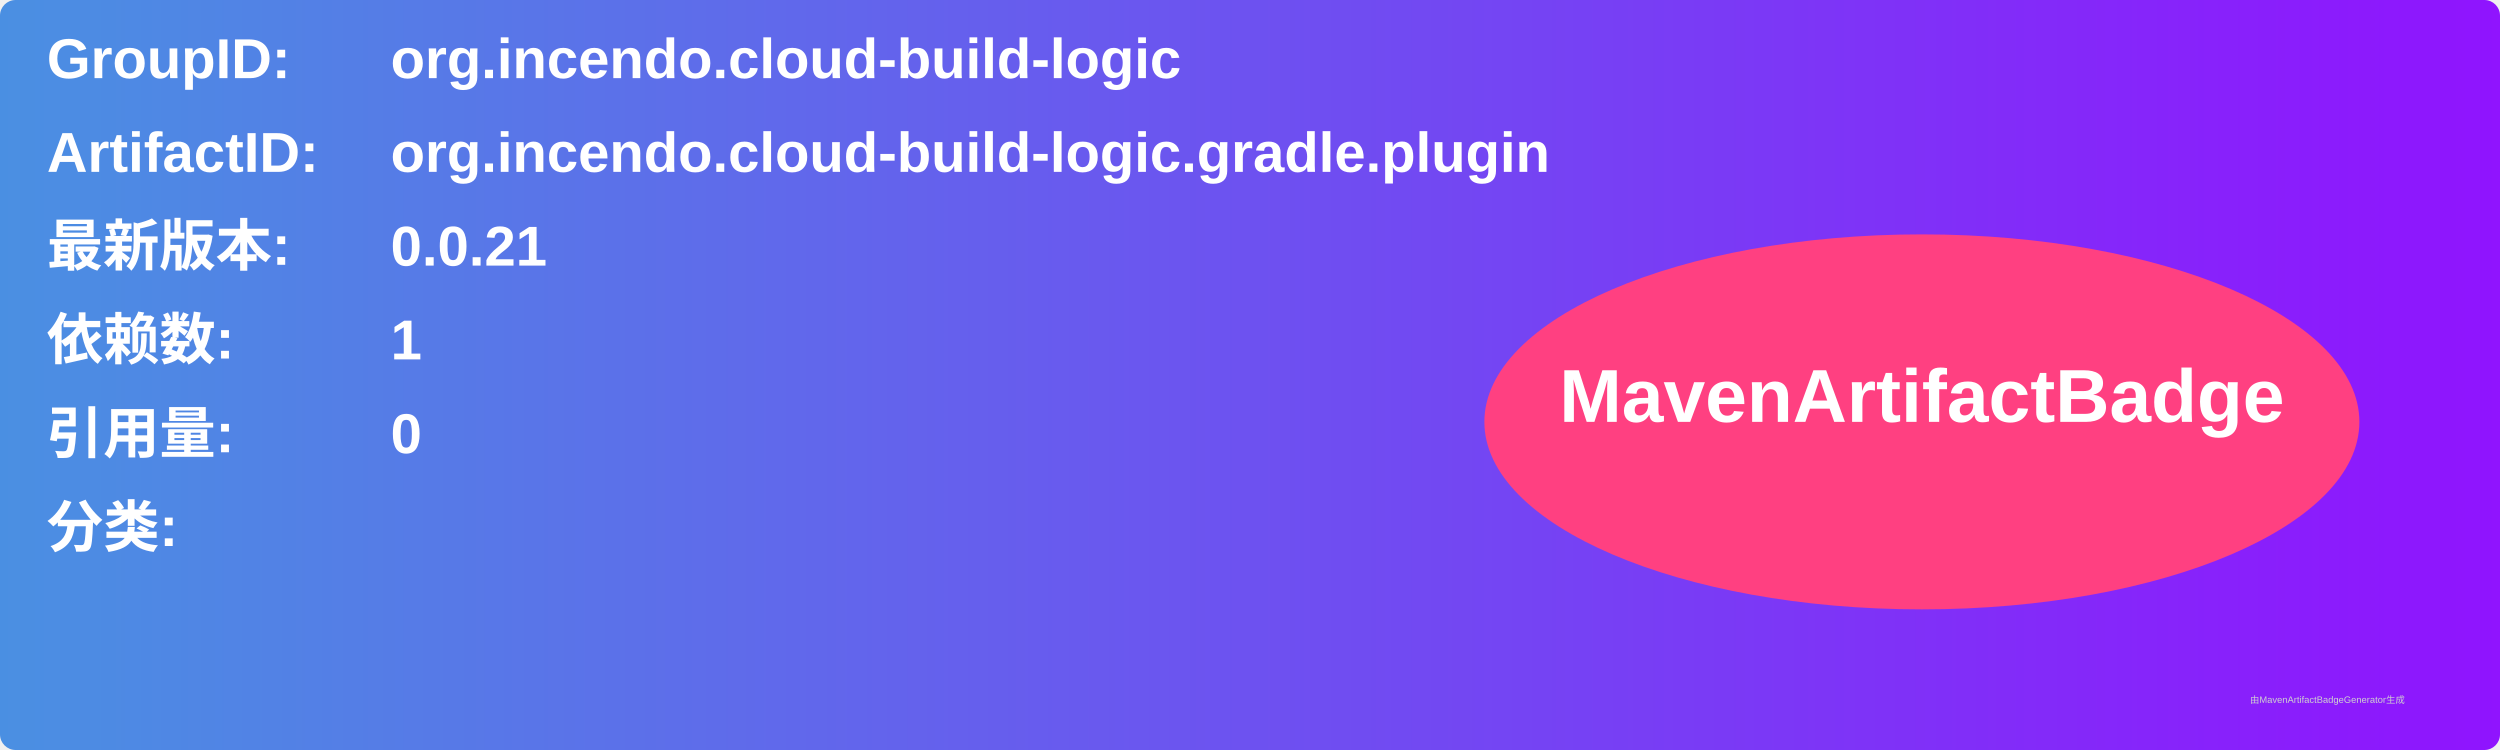
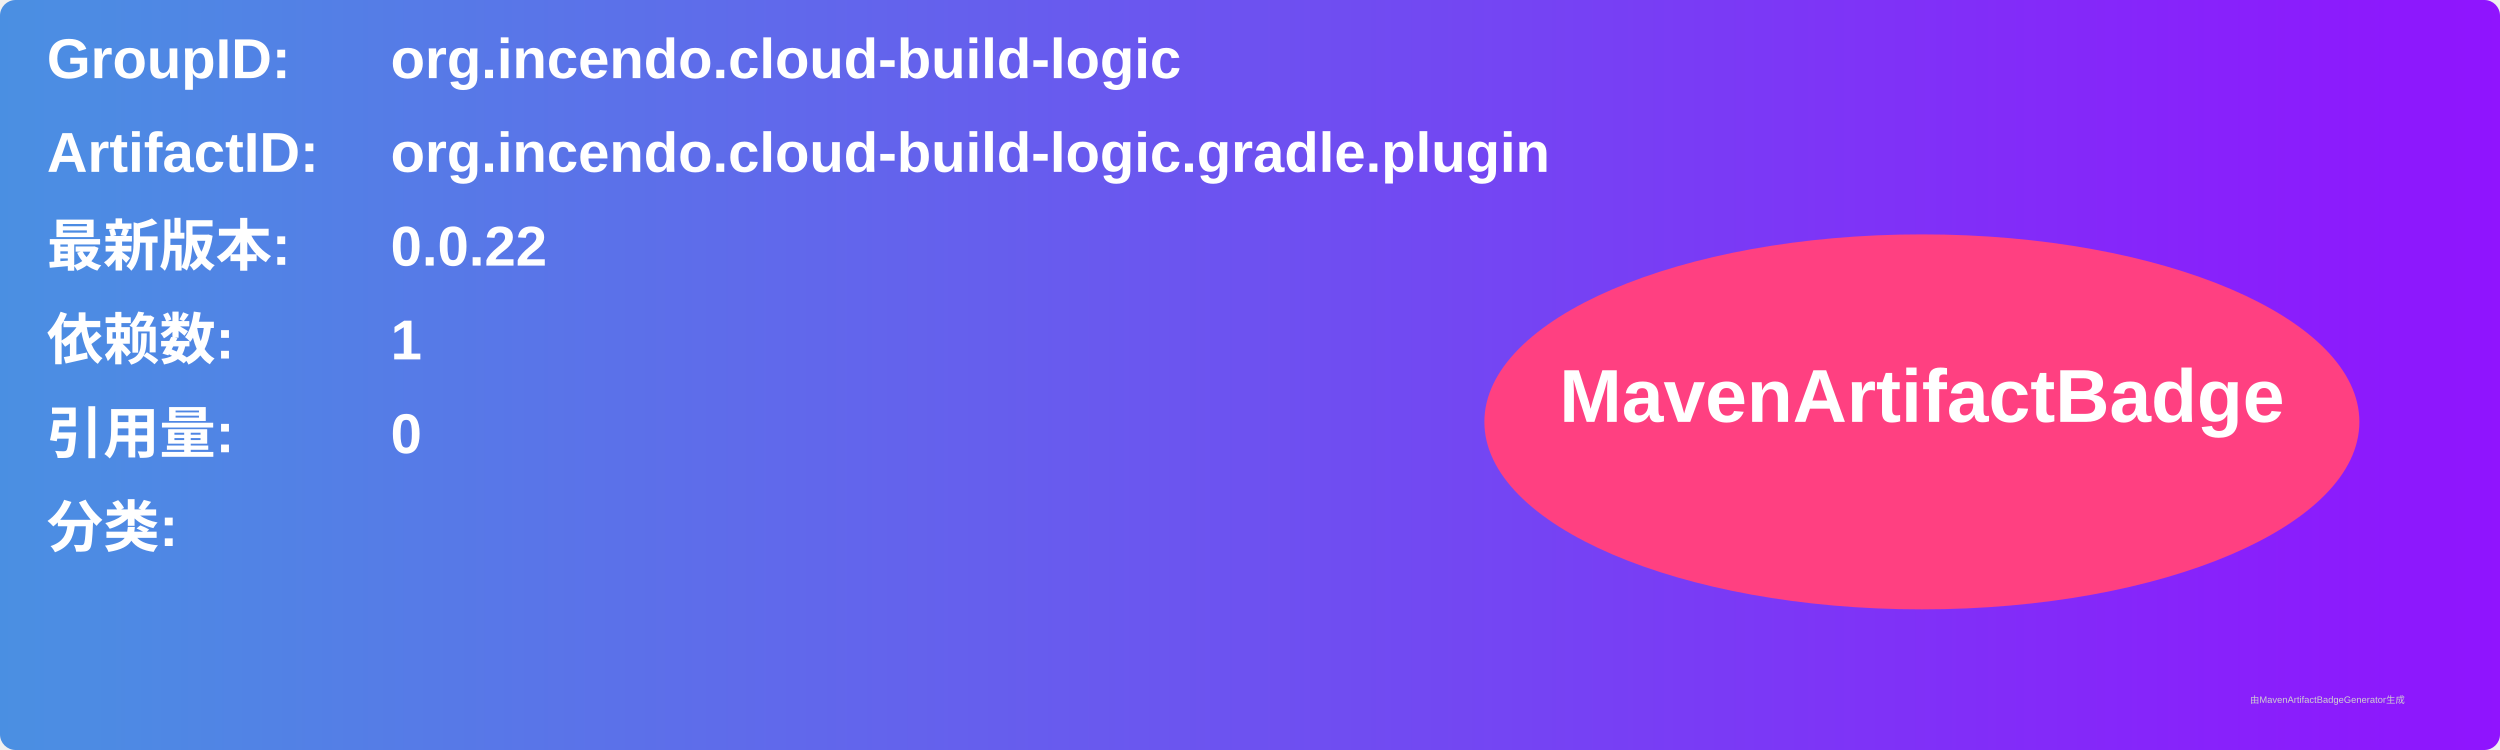
<svg xmlns="http://www.w3.org/2000/svg" width="800" height="240" viewBox="0 0 800 240">
  <linearGradient id="grad" x1="0%" y1="0%" x2="100%" y2="0%">
    <stop offset="0%" stop-color="#4a90e2" />
    <stop offset="100%" stop-color="#9013fe" />
  </linearGradient>
  <rect width="100%" height="100%" rx="5" ry="5" fill="url(#grad)" />
  <g transform="translate(15, 15)">
    <text x="0" y="10" font-family="Arial" font-size="18" fill="white" font-weight="bold" width="260">GroupID:</text>
    <text x="110" y="10" font-family="Arial" font-size="18" fill="white" font-weight="bold" width="460">org.incendo.cloud-build-logic</text>
    <text x="0" y="40" font-family="Arial" font-size="18" fill="white" font-weight="bold" width="260">ArtifactID:</text>
    <text x="110" y="40" font-family="Arial" font-size="18" fill="white" font-weight="bold" width="460">org.incendo.cloud-build-logic.gradle.plugin</text>
    <text x="0" y="70" font-family="Arial" font-size="18" fill="white" font-weight="bold">最新版本:</text>
    <text x="110" y="70" font-family="Arial" font-size="18" fill="white" font-weight="bold">
-       <tspan font-weight="bold">0.0.21</tspan>
+       <tspan font-weight="bold">0.0.22</tspan>
    </text>
    <text x="0" y="100" font-family="Arial" font-size="18" fill="white" font-weight="bold">依赖数: </text>
    <text x="110" y="100" font-family="Arial" font-size="18" fill="white">
      <tspan font-weight="bold">1</tspan>
    </text>
    <text x="0" y="130" font-family="Arial" font-size="18" fill="white" font-weight="bold">引用量: </text>
    <text x="110" y="130" font-family="Arial" font-size="18" fill="white">
      <tspan font-weight="bold">0</tspan>
    </text>
    <text x="0" y="160" font-family="Arial" font-size="18" fill="white" font-weight="bold">分类:</text>
    <text x="10" y="190" font-family="Arial" font-size="10" fill="white">
      <tspan font-weight="bold" />
    </text>
    <ellipse cx="600" cy="120" rx="140" ry="60" fill="#ff4081" />
    <text x="600" y="120" text-anchor="middle" font-family="Arial" font-size="24" fill="white" font-weight="bold">MavenArtifactBadge</text>
  </g>
  <text x="720" y="225" font-family="Arial" font-size="3" fill="#d0d0d0">由MavenArtifactBadgeGenerator生成</text>
</svg>
